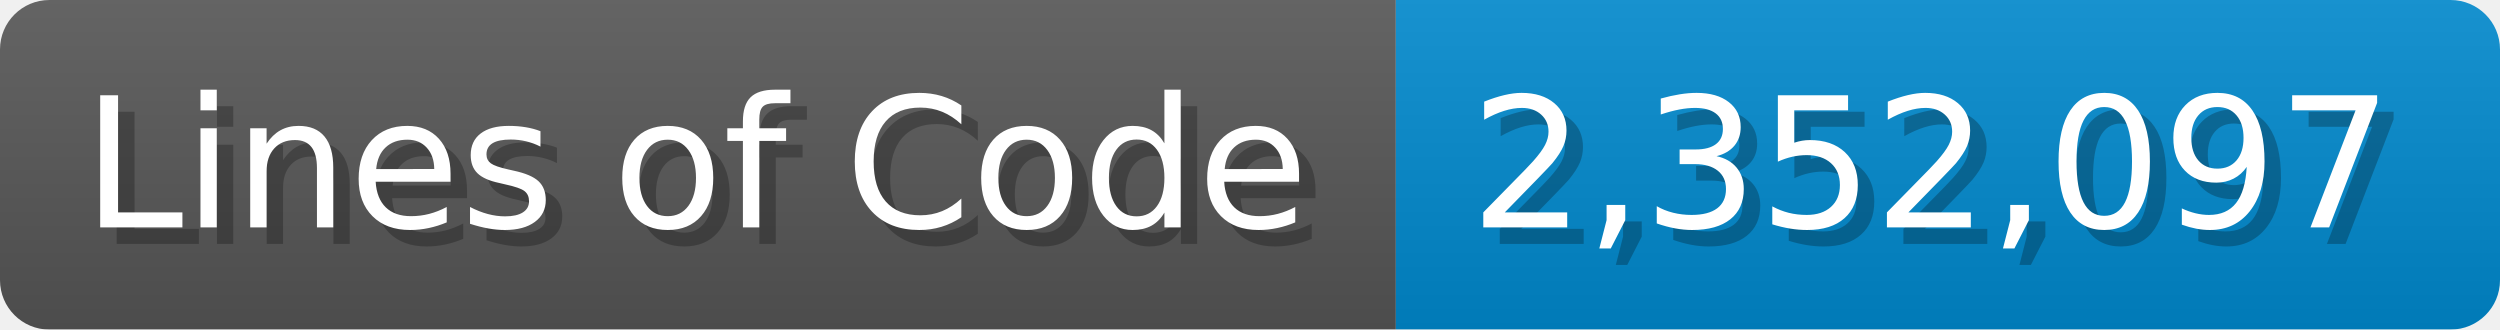
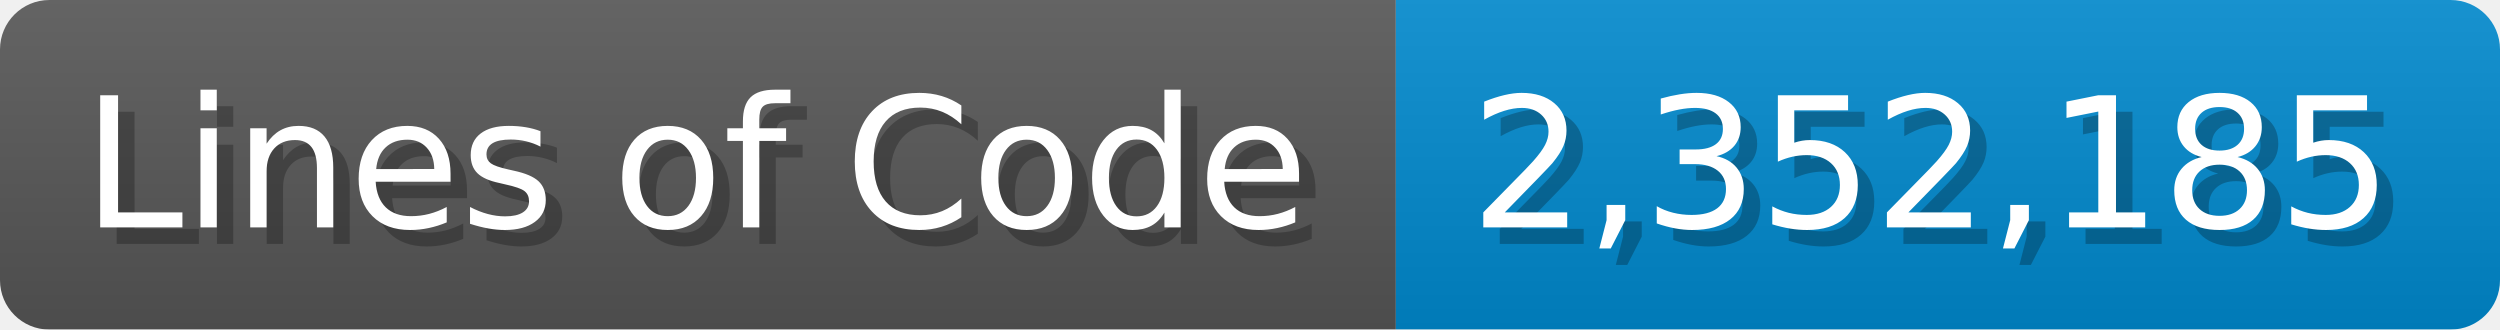
<svg xmlns="http://www.w3.org/2000/svg" width="151.7" height="20" viewBox="0 0 1517 200">
  <linearGradient id="a" x2="0" y2="100%">
    <stop offset="0" stop-opacity=".1" stop-color="#EEE" />
    <stop offset="1" stop-opacity=".1" />
  </linearGradient>
  <mask id="m">
    <rect width="1517" height="200" rx="30" fill="#FFF" />
  </mask>
  <g mask="url(#m)">
    <rect width="847" height="200" fill="#555" />
    <rect width="670" height="200" fill="#08C" x="847" />
    <rect width="1517" height="200" fill="url(#a)" />
  </g>
  <g fill="#fff" text-anchor="start" font-family="Verdana,DejaVu Sans,sans-serif" font-size="110">
    <text x="60" y="148" textLength="747" fill="#000" opacity="0.25">Lines of Code</text>
    <text x="50" y="138" textLength="747">Lines of Code</text>
-     <text x="902" y="148" textLength="570" fill="#000" opacity="0.25">2,352,097</text>
-     <text x="892" y="138" textLength="570">2,352,097</text>
+     <text x="902" y="148" textLength="570" fill="#000" opacity="0.25">2,352,185</text>
+     <text x="892" y="138" textLength="570">2,352,185</text>
  </g>
</svg>
